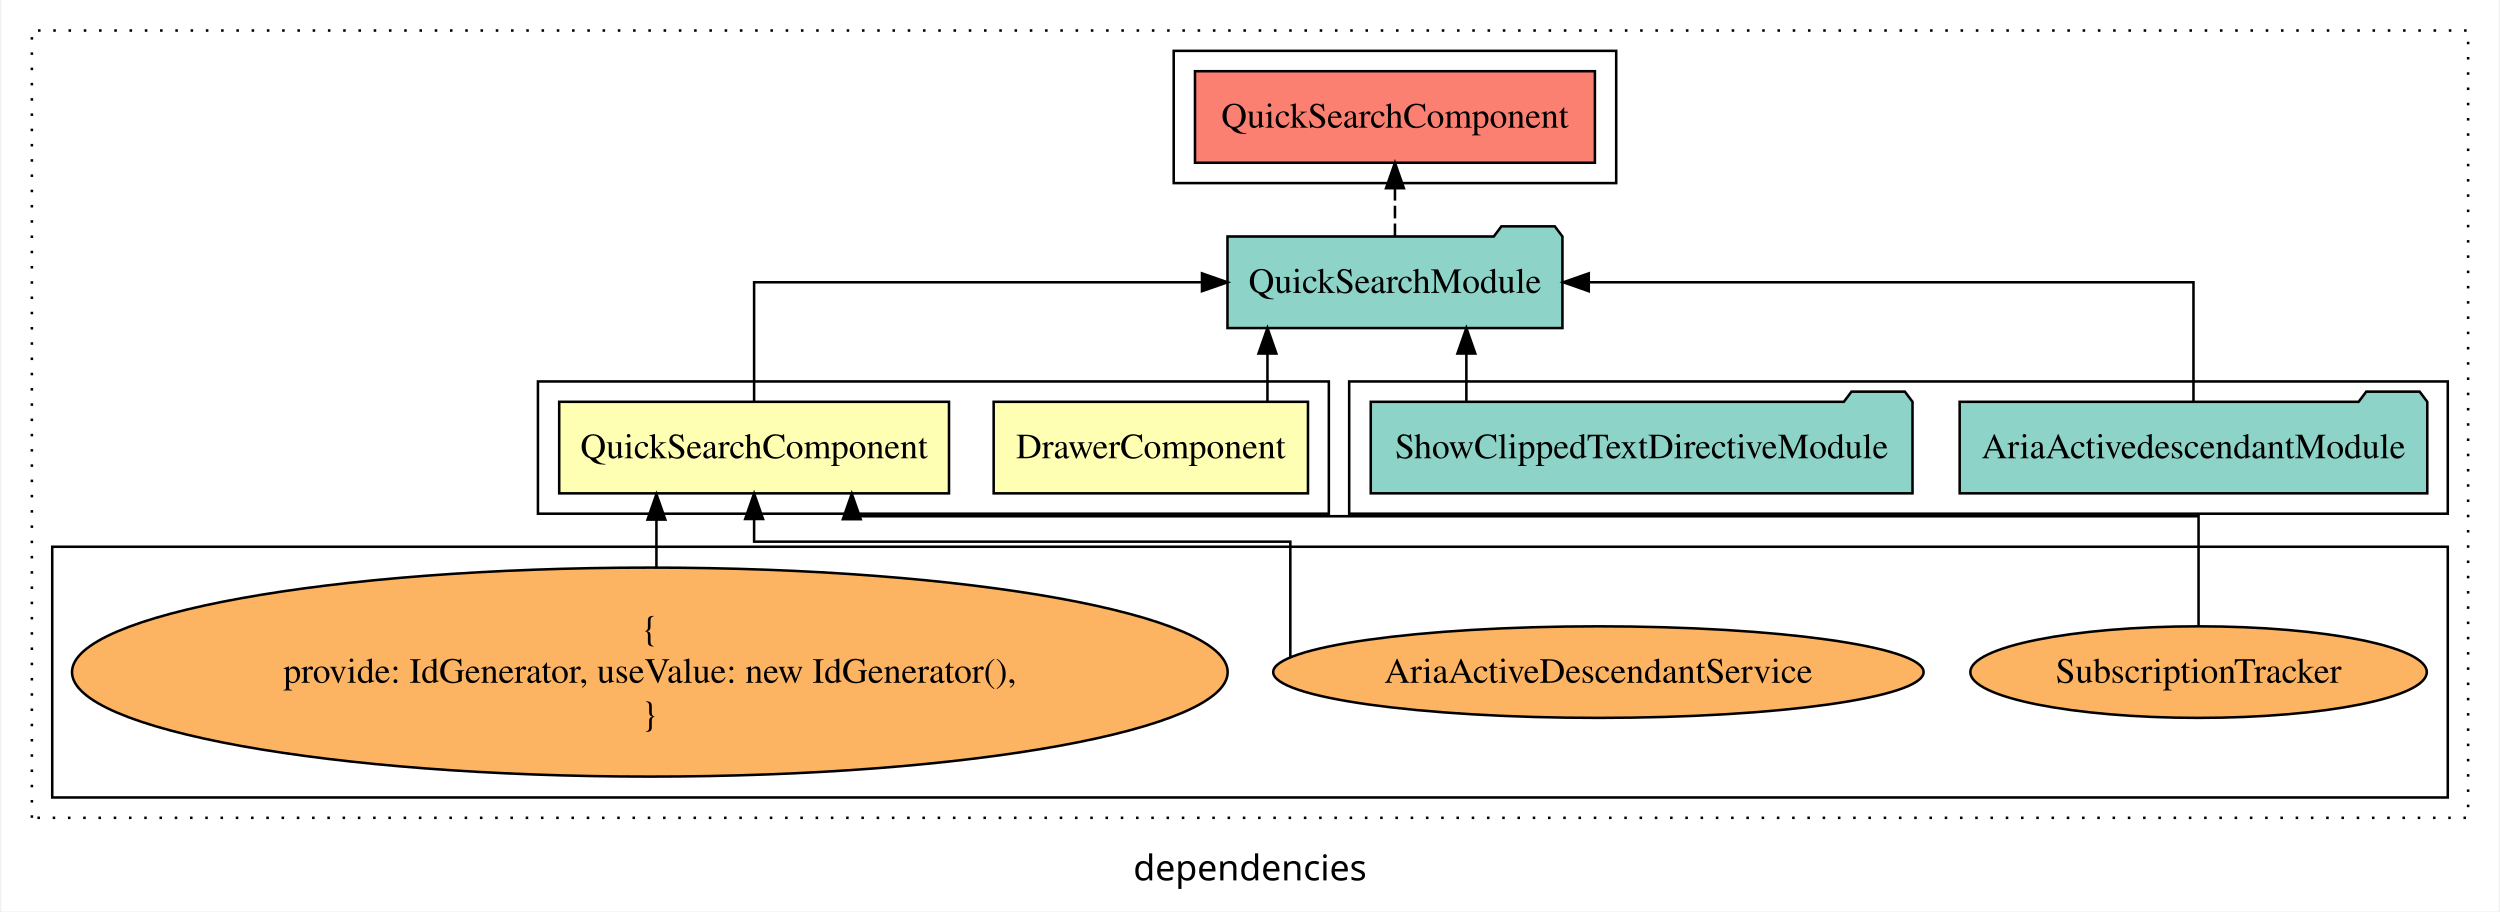
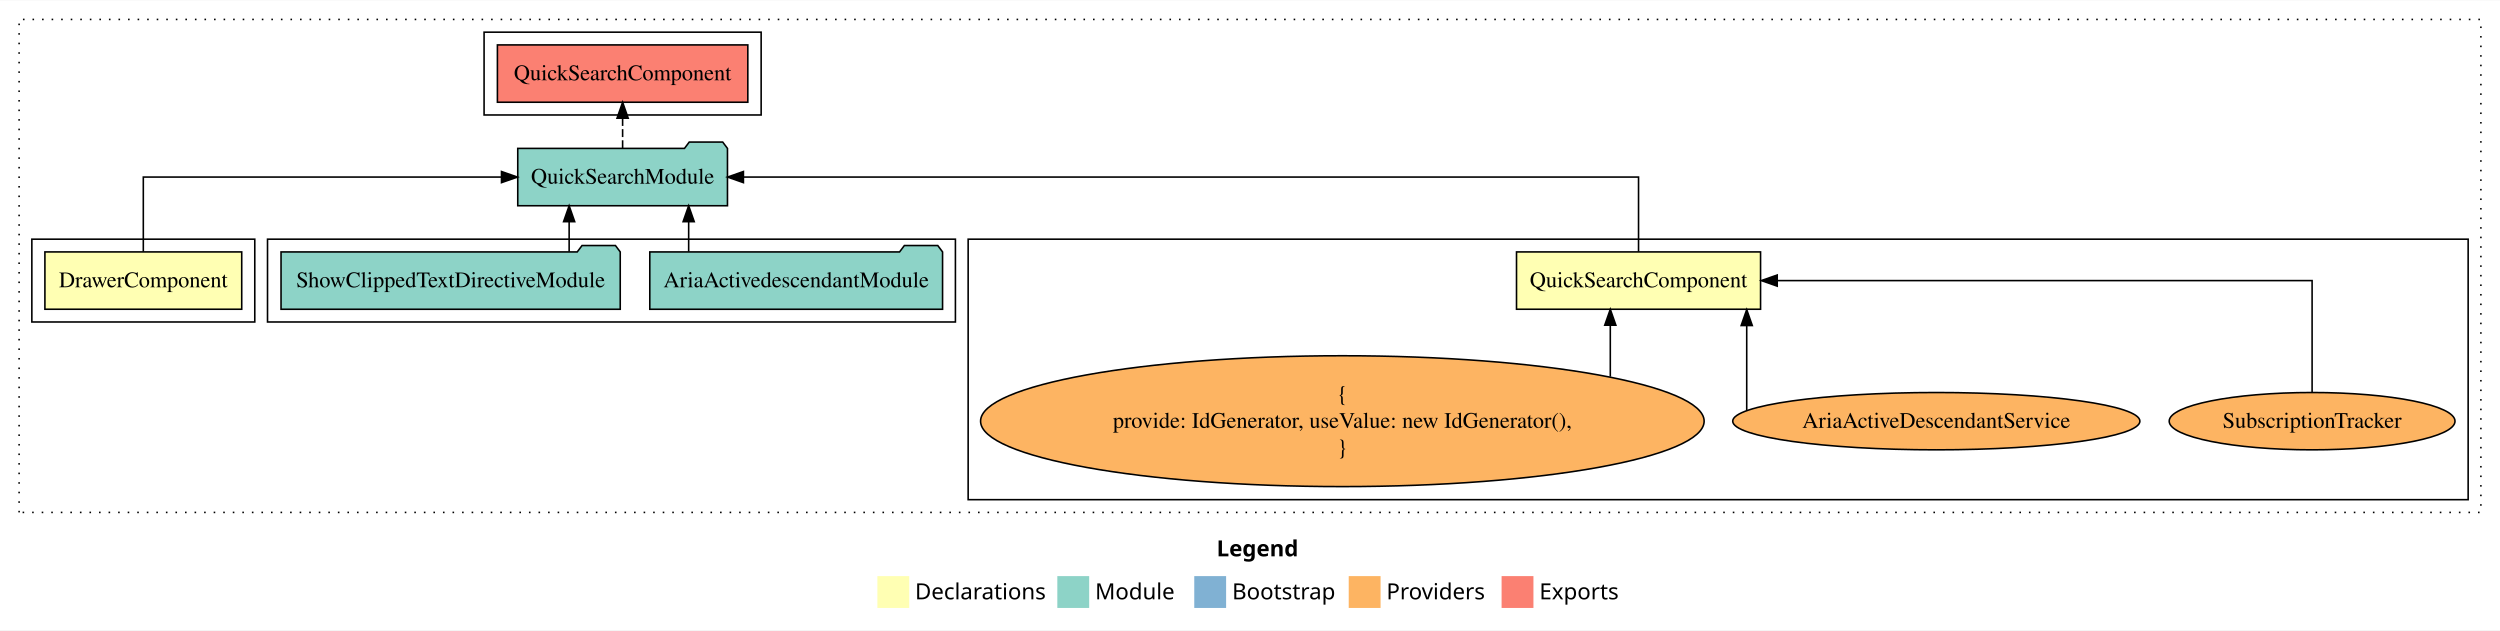
- <svg xmlns="http://www.w3.org/2000/svg" width="982pt" height="358pt" viewBox="0.00 0.00 982.00 358.39">
-   <g id="graph0" class="graph" transform="scale(1 1) rotate(0) translate(4 354.39)">
-     <polygon fill="white" stroke="transparent" points="-4,4 -4,-354.39 978,-354.39 978,4 -4,4" />
-     <text text-anchor="middle" x="487" y="-8.2" font-family="sans-serif" font-size="14.00">dependencies</text>
+ <svg xmlns="http://www.w3.org/2000/svg" width="1570pt" height="396pt" viewBox="0.00 0.00 1570.00 395.59">
+   <g id="graph0" class="graph" transform="scale(1 1) rotate(0) translate(4 391.59)">
+     <polygon fill="white" stroke="transparent" points="-4,4 -4,-391.59 1566,-391.59 1566,4 -4,4" />
+     <text text-anchor="start" x="760.01" y="-42.4" font-family="Times-12" font-weight="bold" font-size="14.00">Legend</text>
+     <polygon fill="#ffffb3" stroke="transparent" points="547,-10 547,-30 567,-30 567,-10 547,-10" />
+     <text text-anchor="start" x="570.63" y="-15.4" font-family="Times-12" font-size="14.00">  Declarations</text>
+     <polygon fill="#8dd3c7" stroke="transparent" points="660,-10 660,-30 680,-30 680,-10 660,-10" />
+     <text text-anchor="start" x="683.73" y="-15.4" font-family="Times-12" font-size="14.00">  Module</text>
+     <polygon fill="#80b1d3" stroke="transparent" points="746,-10 746,-30 766,-30 766,-10 746,-10" />
+     <text text-anchor="start" x="769.78" y="-15.4" font-family="Times-12" font-size="14.00">  Bootstrap</text>
+     <polygon fill="#fdb462" stroke="transparent" points="843,-10 843,-30 863,-30 863,-10 843,-10" />
+     <text text-anchor="start" x="866.67" y="-15.4" font-family="Times-12" font-size="14.00">  Providers</text>
+     <polygon fill="#fb8072" stroke="transparent" points="939,-10 939,-30 959,-30 959,-10 939,-10" />
+     <text text-anchor="start" x="962.73" y="-15.4" font-family="Times-12" font-size="14.00">  Exports</text>
    <g id="clust1" class="cluster">
-       <polygon fill="none" stroke="black" stroke-dasharray="1,5" points="8,-32.8 8,-342.39 966,-342.39 966,-32.8 8,-32.8" />
+       <polygon fill="none" stroke="black" stroke-dasharray="1,5" points="8,-70 8,-379.59 1554,-379.59 1554,-70 8,-70" />
+     </g>
+     <g id="clust4" class="cluster">
+       <polygon fill="none" stroke="black" points="604,-78 604,-241.59 1546,-241.59 1546,-78 604,-78" />
+     </g>
+     <g id="clust5" class="cluster">
+       <polygon fill="none" stroke="black" points="164,-189.59 164,-241.59 596,-241.59 596,-189.59 164,-189.59" />
+     </g>
+     <g id="clust2" class="cluster">
+       <polygon fill="none" stroke="black" points="16,-189.59 16,-241.59 156,-241.59 156,-189.59 16,-189.59" />
    </g>
    <g id="clust6" class="cluster">
-       <polygon fill="none" stroke="black" points="457,-282.39 457,-334.39 631,-334.39 631,-282.39 457,-282.39" />
-     </g>
-     <g id="clust5" class="cluster">
-       <polygon fill="none" stroke="black" points="526,-152.39 526,-204.39 958,-204.39 958,-152.39 526,-152.39" />
-     </g>
-     <g id="clust2" class="cluster">
-       <polygon fill="none" stroke="black" points="207,-152.39 207,-204.39 518,-204.39 518,-152.39 207,-152.39" />
-     </g>
-     <g id="clust4" class="cluster">
-       <polygon fill="none" stroke="black" points="16,-40.8 16,-139.39 958,-139.39 958,-40.8 16,-40.8" />
+       <polygon fill="none" stroke="black" points="300,-319.59 300,-371.59 474,-371.59 474,-319.59 300,-319.59" />
    </g>
    <g id="node1" class="node">
-       <polygon fill="#ffffb3" stroke="black" points="509.8,-196.39 386.2,-196.39 386.2,-160.39 509.8,-160.39 509.8,-196.39" />
-       <text text-anchor="middle" x="448" y="-174.19" font-family="Times,serif" font-size="14.00">DrawerComponent</text>
+       <polygon fill="#ffffb3" stroke="black" points="147.8,-233.59 24.2,-233.59 24.2,-197.59 147.8,-197.59 147.8,-233.59" />
+       <text text-anchor="middle" x="86" y="-211.39" font-family="Times,serif" font-size="14.00">DrawerComponent</text>
    </g>
    <g id="node3" class="node">
-       <polygon fill="#8dd3c7" stroke="black" points="609.86,-261.39 606.86,-265.39 585.86,-265.39 582.86,-261.39 478.14,-261.39 478.14,-225.39 609.86,-225.39 609.86,-261.39" />
-       <text text-anchor="middle" x="544" y="-239.19" font-family="Times,serif" font-size="14.00">QuickSearchModule</text>
+       <polygon fill="#8dd3c7" stroke="black" points="452.85,-298.59 449.85,-302.59 428.85,-302.59 425.85,-298.59 321.15,-298.59 321.15,-262.59 452.85,-262.59 452.85,-298.59" />
+       <text text-anchor="middle" x="387" y="-276.39" font-family="Times,serif" font-size="14.00">QuickSearchModule</text>
    </g>
    <g id="edge1" class="edge">
-       <path fill="none" stroke="black" d="M493.86,-196.5C493.86,-196.5 493.86,-215.38 493.86,-215.38" />
-       <polygon fill="black" stroke="black" points="490.36,-215.38 493.86,-225.38 497.36,-215.38 490.36,-215.38" />
+       <path fill="none" stroke="black" d="M86,-233.7C86,-252.93 86,-280.59 86,-280.59 86,-280.59 310.94,-280.59 310.94,-280.59" />
+       <polygon fill="black" stroke="black" points="310.94,-284.09 320.94,-280.59 310.94,-277.09 310.94,-284.09" />
    </g>
    <g id="node2" class="node">
-       <polygon fill="#ffffb3" stroke="black" points="368.64,-196.39 215.36,-196.39 215.36,-160.39 368.64,-160.39 368.64,-196.39" />
-       <text text-anchor="middle" x="292" y="-174.19" font-family="Times,serif" font-size="14.00">QuickSearchComponent</text>
+       <polygon fill="#ffffb3" stroke="black" points="1101.63,-233.59 948.37,-233.59 948.37,-197.59 1101.63,-197.59 1101.63,-233.59" />
+       <text text-anchor="middle" x="1025" y="-211.39" font-family="Times,serif" font-size="14.00">QuickSearchComponent</text>
    </g>
    <g id="edge2" class="edge">
-       <path fill="none" stroke="black" d="M292,-196.5C292,-215.73 292,-243.39 292,-243.39 292,-243.39 468.12,-243.39 468.12,-243.39" />
-       <polygon fill="black" stroke="black" points="468.12,-246.89 478.12,-243.39 468.12,-239.89 468.12,-246.89" />
+       <path fill="none" stroke="black" d="M1025,-233.7C1025,-252.93 1025,-280.59 1025,-280.59 1025,-280.59 462.87,-280.59 462.87,-280.59" />
+       <polygon fill="black" stroke="black" points="462.87,-277.09 452.87,-280.59 462.87,-284.09 462.87,-277.09" />
    </g>
    <g id="node9" class="node">
-       <polygon fill="#fb8072" stroke="black" points="622.63,-326.39 465.37,-326.39 465.37,-290.39 622.63,-290.39 622.63,-326.39" />
-       <text text-anchor="middle" x="544" y="-304.19" font-family="Times,serif" font-size="14.00">QuickSearchComponent </text>
+       <polygon fill="#fb8072" stroke="black" points="465.63,-363.59 308.37,-363.59 308.37,-327.59 465.63,-327.59 465.63,-363.59" />
+       <text text-anchor="middle" x="387" y="-341.39" font-family="Times,serif" font-size="14.00">QuickSearchComponent </text>
    </g>
    <g id="edge8" class="edge">
-       <path fill="none" stroke="black" stroke-dasharray="5,2" d="M544,-261.5C544,-261.5 544,-280.38 544,-280.38" />
-       <polygon fill="black" stroke="black" points="540.5,-280.38 544,-290.38 547.5,-280.38 540.5,-280.38" />
+       <path fill="none" stroke="black" stroke-dasharray="5,2" d="M387,-298.7C387,-298.7 387,-317.58 387,-317.58" />
+       <polygon fill="black" stroke="black" points="383.5,-317.58 387,-327.58 390.5,-317.58 383.5,-317.58" />
    </g>
    <g id="node4" class="node">
-       <ellipse fill="#fdb462" stroke="black" cx="860" cy="-90.1" rx="89.75" ry="18" />
-       <text text-anchor="middle" x="860" y="-85.9" font-family="Times,serif" font-size="14.00">SubscriptionTracker</text>
+       <ellipse fill="#fdb462" stroke="black" cx="1448" cy="-127.3" rx="89.75" ry="18" />
+       <text text-anchor="middle" x="1448" y="-123.1" font-family="Times,serif" font-size="14.00">SubscriptionTracker</text>
    </g>
    <g id="edge3" class="edge">
-       <path fill="none" stroke="black" d="M860,-108.15C860,-126.23 860,-151.39 860,-151.39 860,-151.39 330.41,-151.39 330.41,-151.39 330.41,-151.39 330.41,-152.27 330.41,-152.27" />
-       <polygon fill="black" stroke="black" points="326.91,-150.23 330.41,-160.23 333.91,-150.23 326.91,-150.23" />
+       <path fill="none" stroke="black" d="M1448,-145.59C1448,-171.45 1448,-215.59 1448,-215.59 1448,-215.59 1112.09,-215.59 1112.09,-215.59" />
+       <polygon fill="black" stroke="black" points="1112.09,-212.09 1102.09,-215.59 1112.09,-219.09 1112.09,-212.09" />
    </g>
    <g id="node5" class="node">
-       <ellipse fill="#fdb462" stroke="black" cx="624" cy="-90.1" rx="127.88" ry="18" />
-       <text text-anchor="middle" x="624" y="-85.9" font-family="Times,serif" font-size="14.00">AriaActiveDescendantService</text>
+       <ellipse fill="#fdb462" stroke="black" cx="1212" cy="-127.3" rx="127.86" ry="18" />
+       <text text-anchor="middle" x="1212" y="-123.1" font-family="Times,serif" font-size="14.00">AriaActiveDescendantService</text>
    </g>
    <g id="edge4" class="edge">
-       <path fill="none" stroke="black" d="M502.86,-95.98C502.86,-109.45 502.86,-141.39 502.86,-141.39 502.86,-141.39 292,-141.39 292,-141.39 292,-141.39 292,-150.32 292,-150.32" />
-       <polygon fill="black" stroke="black" points="288.5,-150.32 292,-160.32 295.5,-150.32 288.5,-150.32" />
+       <path fill="none" stroke="black" d="M1092.94,-133.93C1092.94,-133.93 1092.94,-187.35 1092.94,-187.35" />
+       <polygon fill="black" stroke="black" points="1089.44,-187.35 1092.94,-197.35 1096.44,-187.35 1089.44,-187.35" />
    </g>
    <g id="node6" class="node">
-       <ellipse fill="#fdb462" stroke="black" cx="251" cy="-90.1" rx="227.22" ry="41.09" />
-       <text text-anchor="middle" x="251" y="-102.7" font-family="Times,serif" font-size="14.00">{</text>
-       <text text-anchor="middle" x="251" y="-85.9" font-family="Times,serif" font-size="14.00">    provide: IdGenerator, useValue: new IdGenerator(),</text>
-       <text text-anchor="middle" x="251" y="-69.1" font-family="Times,serif" font-size="14.00">}</text>
+       <ellipse fill="#fdb462" stroke="black" cx="839" cy="-127.3" rx="227.2" ry="41.09" />
+       <text text-anchor="middle" x="839" y="-139.9" font-family="Times,serif" font-size="14.00">{</text>
+       <text text-anchor="middle" x="839" y="-123.1" font-family="Times,serif" font-size="14.00">    provide: IdGenerator, useValue: new IdGenerator(),</text>
+       <text text-anchor="middle" x="839" y="-106.3" font-family="Times,serif" font-size="14.00">}</text>
    </g>
    <g id="edge5" class="edge">
-       <path fill="none" stroke="black" d="M253.59,-131.4C253.59,-131.4 253.59,-150.06 253.59,-150.06" />
-       <polygon fill="black" stroke="black" points="250.09,-150.06 253.59,-160.06 257.09,-150.06 250.09,-150.06" />
+       <path fill="none" stroke="black" d="M1007.27,-155.23C1007.27,-155.23 1007.27,-187.56 1007.27,-187.56" />
+       <polygon fill="black" stroke="black" points="1003.77,-187.56 1007.27,-197.56 1010.77,-187.56 1003.77,-187.56" />
    </g>
    <g id="node7" class="node">
-       <polygon fill="#8dd3c7" stroke="black" points="949.94,-196.39 946.94,-200.39 925.94,-200.39 922.94,-196.39 766.06,-196.39 766.06,-160.39 949.94,-160.39 949.94,-196.39" />
-       <text text-anchor="middle" x="858" y="-174.19" font-family="Times,serif" font-size="14.00">AriaActivedescendantModule</text>
+       <polygon fill="#8dd3c7" stroke="black" points="587.93,-233.59 584.93,-237.59 563.93,-237.59 560.93,-233.59 404.07,-233.59 404.07,-197.59 587.93,-197.59 587.93,-233.59" />
+       <text text-anchor="middle" x="496" y="-211.39" font-family="Times,serif" font-size="14.00">AriaActivedescendantModule</text>
    </g>
    <g id="edge6" class="edge">
-       <path fill="none" stroke="black" d="M858,-196.5C858,-215.73 858,-243.39 858,-243.39 858,-243.39 620.21,-243.39 620.21,-243.39" />
-       <polygon fill="black" stroke="black" points="620.21,-239.89 610.21,-243.39 620.21,-246.89 620.21,-239.89" />
+       <path fill="none" stroke="black" d="M428.48,-233.7C428.48,-233.7 428.48,-252.58 428.48,-252.58" />
+       <polygon fill="black" stroke="black" points="424.98,-252.58 428.48,-262.58 431.98,-252.58 424.98,-252.58" />
    </g>
    <g id="node8" class="node">
-       <polygon fill="#8dd3c7" stroke="black" points="747.52,-196.39 744.52,-200.39 723.52,-200.39 720.52,-196.39 534.48,-196.39 534.48,-160.39 747.52,-160.39 747.52,-196.39" />
-       <text text-anchor="middle" x="641" y="-174.19" font-family="Times,serif" font-size="14.00">ShowClippedTextDirectiveModule</text>
+       <polygon fill="#8dd3c7" stroke="black" points="385.51,-233.59 382.51,-237.59 361.51,-237.59 358.51,-233.59 172.49,-233.59 172.49,-197.59 385.51,-197.59 385.51,-233.59" />
+       <text text-anchor="middle" x="279" y="-211.39" font-family="Times,serif" font-size="14.00">ShowClippedTextDirectiveModule</text>
    </g>
    <g id="edge7" class="edge">
-       <path fill="none" stroke="black" d="M572.08,-196.5C572.08,-196.5 572.08,-215.38 572.08,-215.38" />
-       <polygon fill="black" stroke="black" points="568.58,-215.38 572.08,-225.38 575.58,-215.38 568.58,-215.38" />
+       <path fill="none" stroke="black" d="M353.42,-233.7C353.42,-233.7 353.42,-252.58 353.42,-252.58" />
+       <polygon fill="black" stroke="black" points="349.92,-252.58 353.42,-262.58 356.92,-252.58 349.92,-252.58" />
    </g>
  </g>
</svg>
